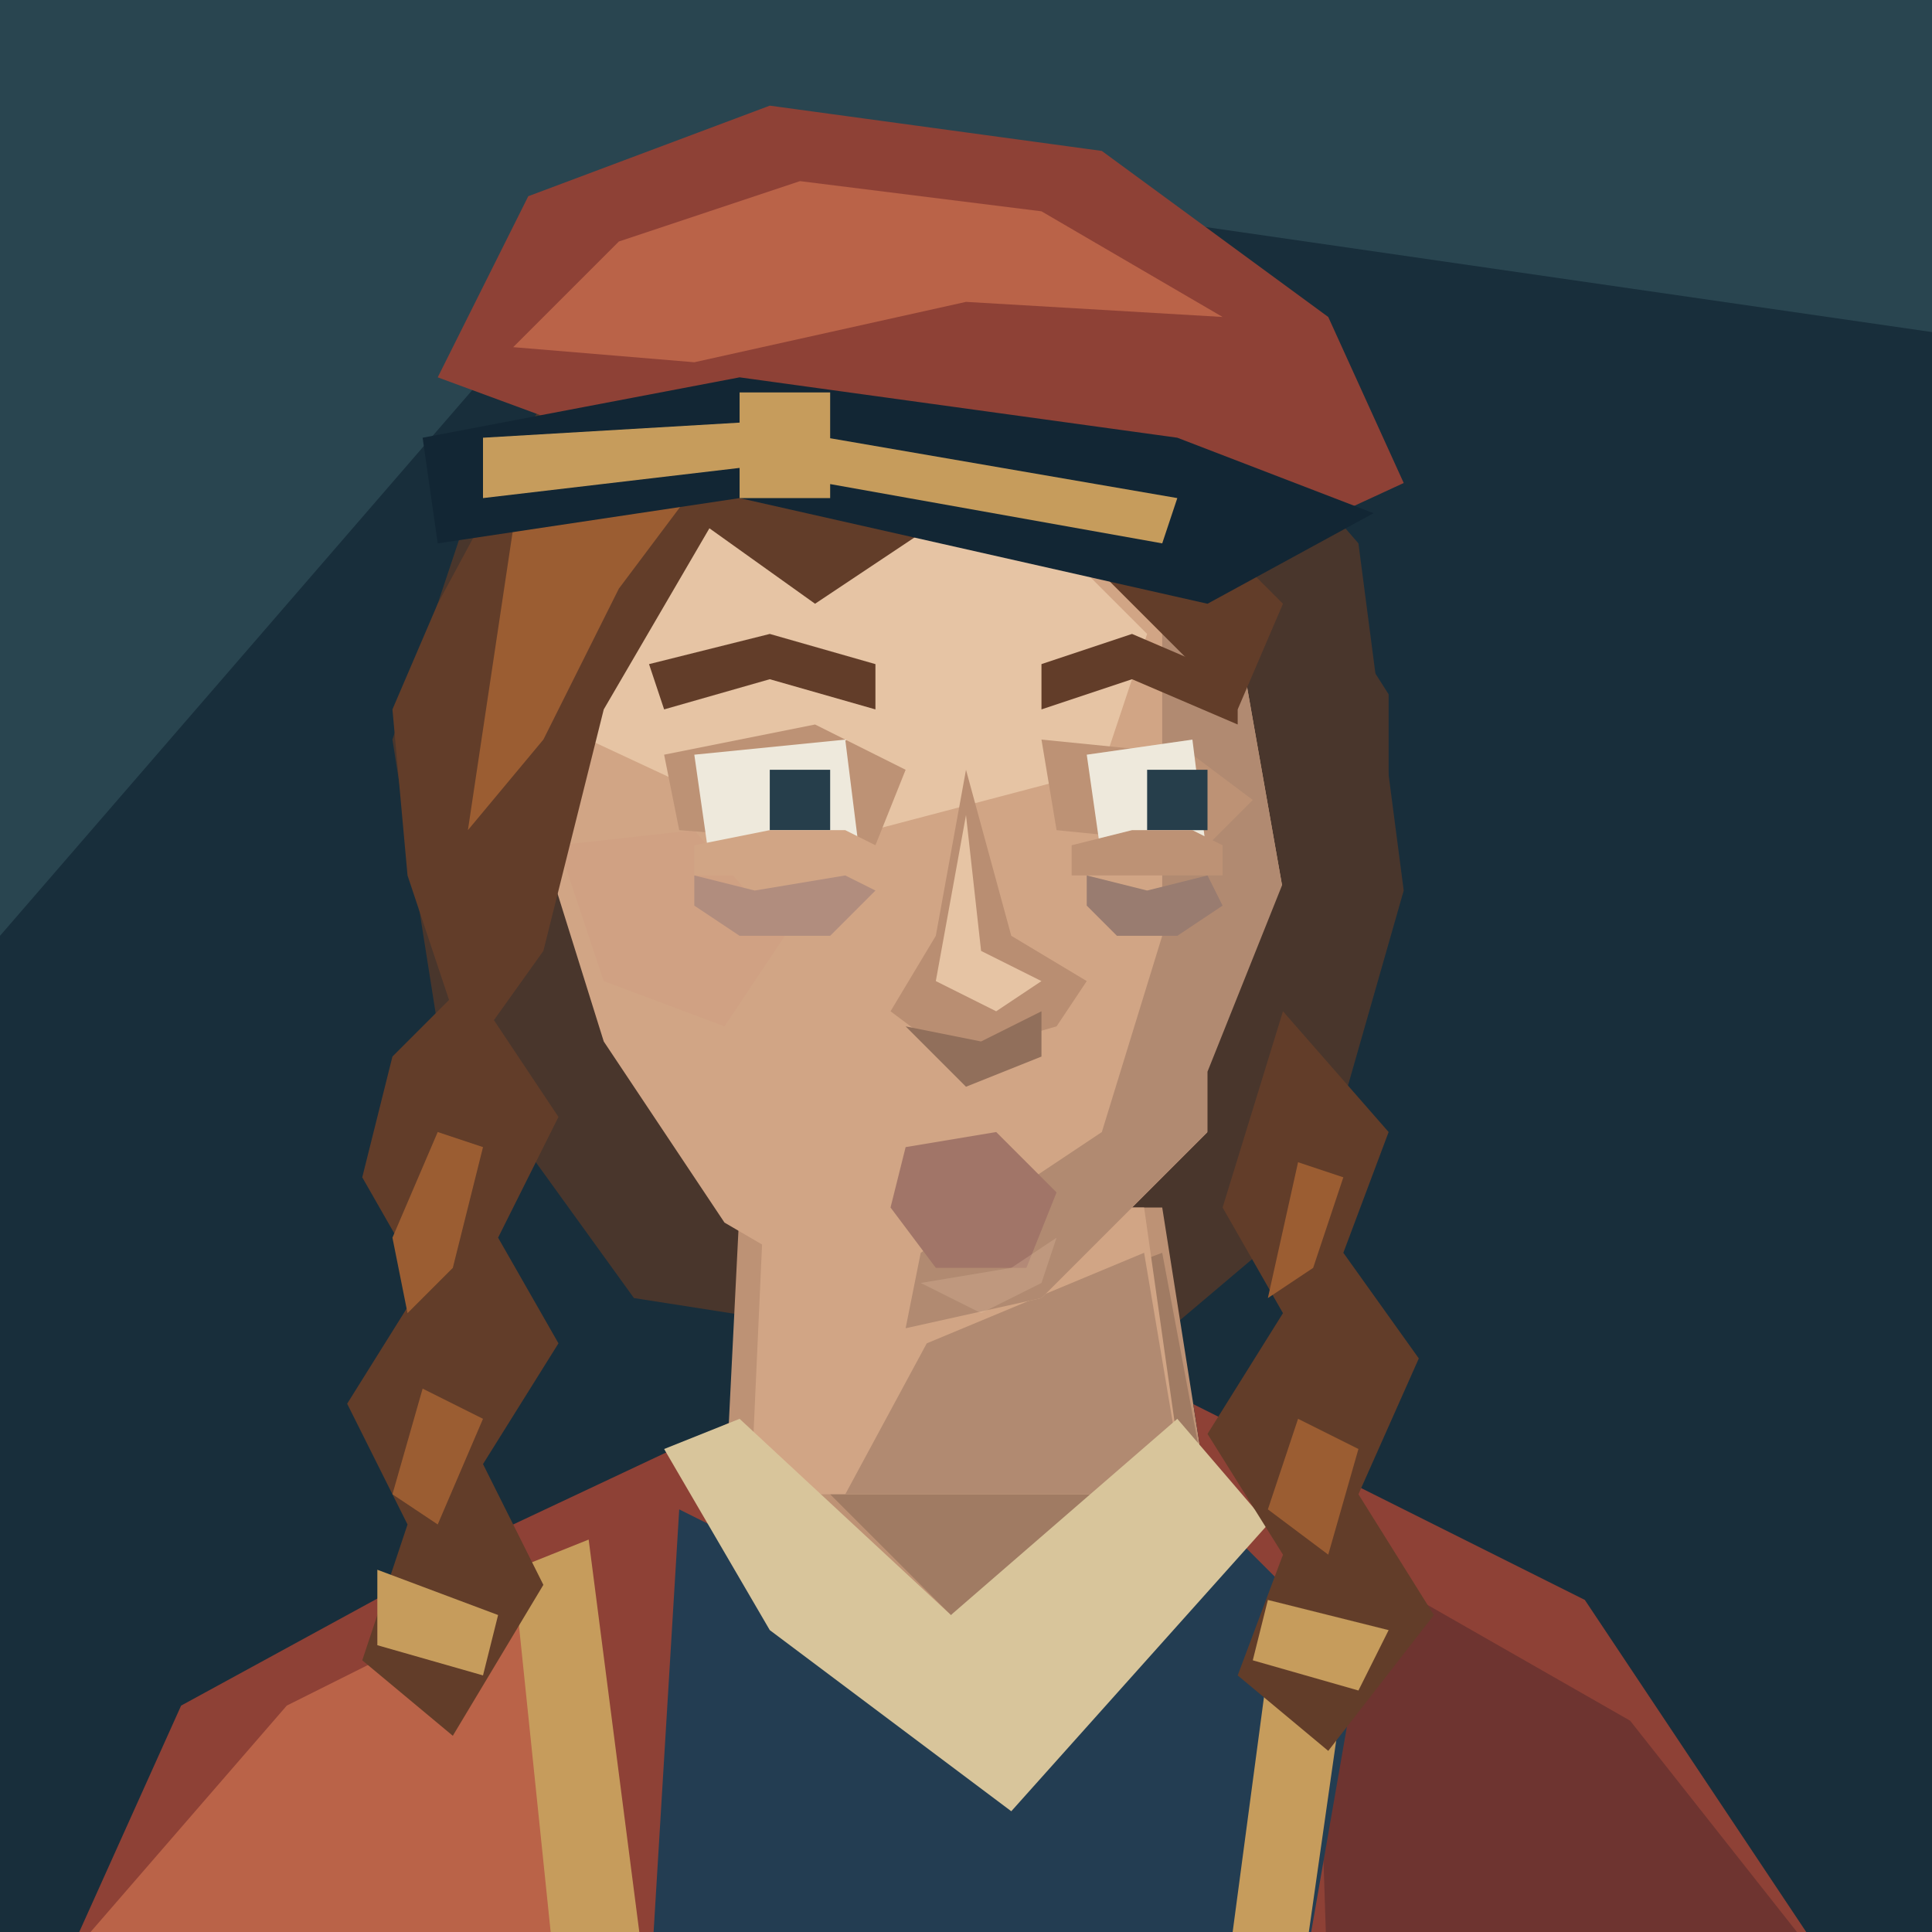
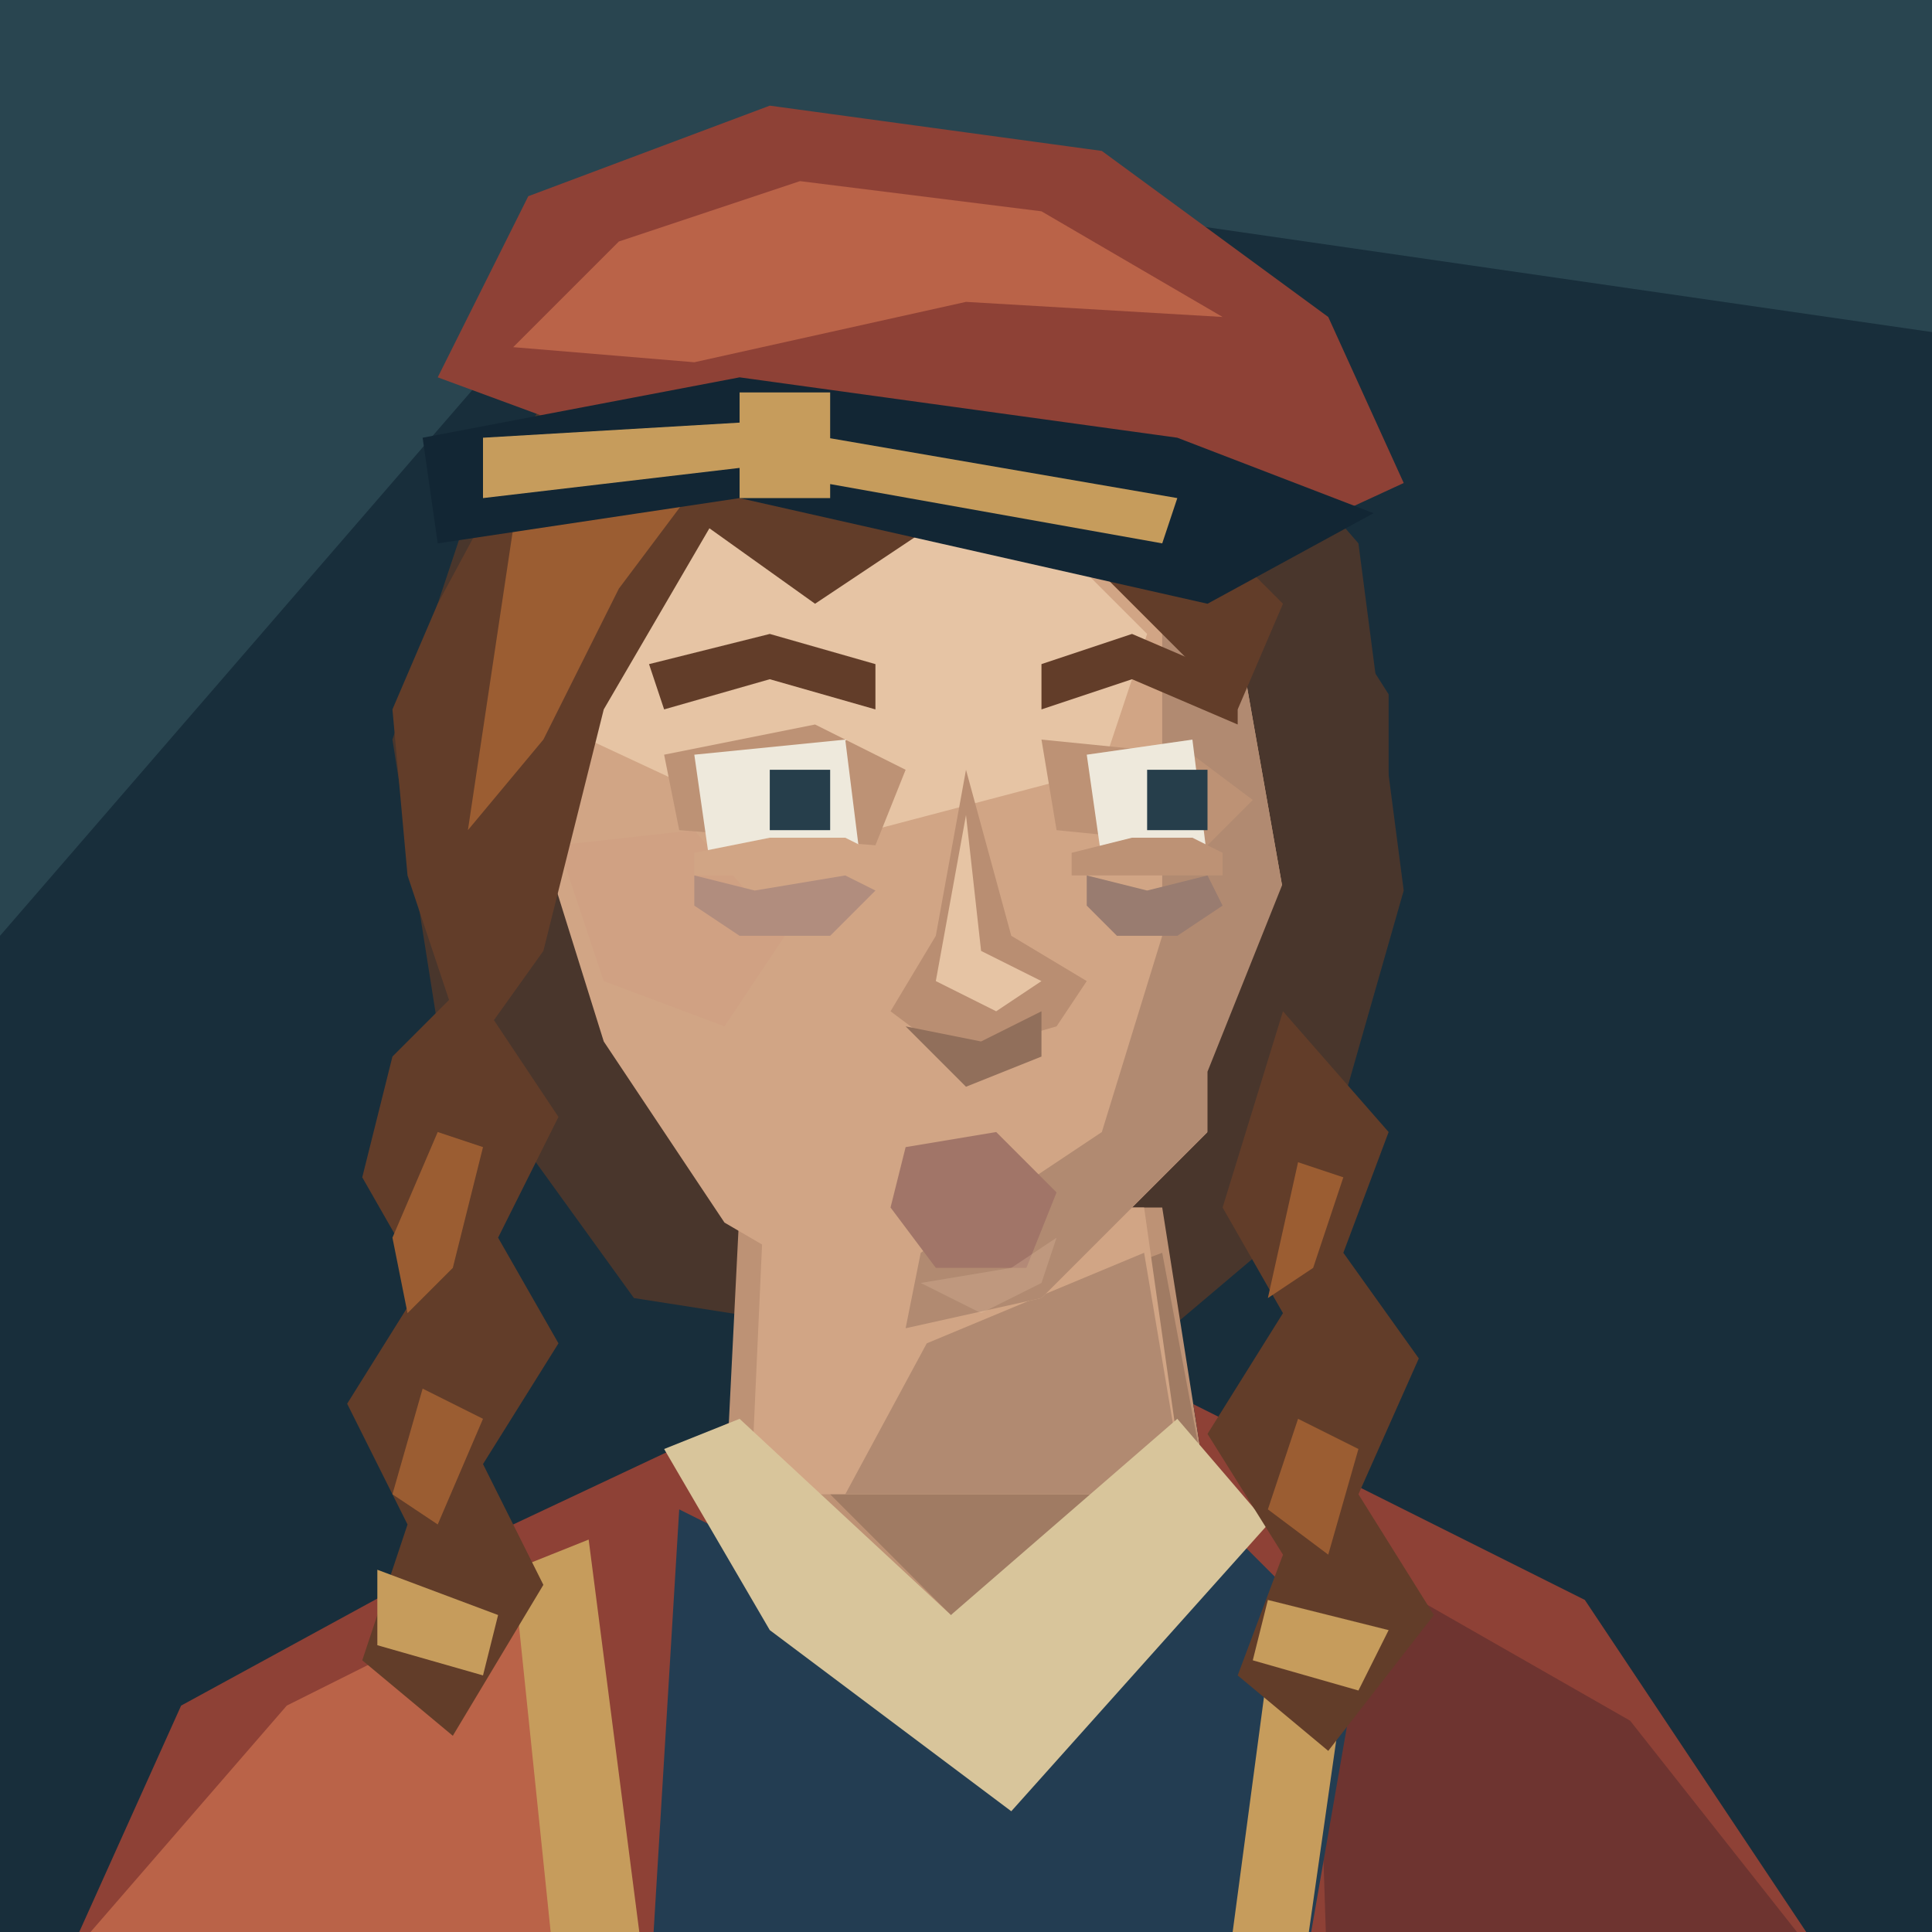
<svg xmlns="http://www.w3.org/2000/svg" width="128" height="128" viewBox="0 0 128 128">
  <path d="M0 0H128V128H0Z" fill="#182e3b" />
  <path d="M0 0H128V22L45 10L0 62Z" fill="#294550" />
  <path d="M31 34L40 21 58 15 77 21 90 36 93 59 87 80 74 91 42 86 29 68 26 49Z" fill="#49362c" />
  <g transform="translate(0 5)" data-part="neck">
    <path d="M49 75L48 95 64 106 80 94 77 75Z" fill="#bd9275" />
    <path d="M61 84L77 78 80 94 65 104 55 94Z" fill="#a07b63" />
  </g>
  <g data-part="neck-root">
    <polygon points="50.60,80 49.74,99 78.50,99 78.50,99 75.80,80" fill="#d1a585" />
    <polygon points="61.40,89 75.80,83 78.50,99 78.50,99 56.00,99 56.00,99" fill="#b18a71" />
  </g>
  <g transform="translate(0 5)" data-part="clothing">
    <defs>
      <clipPath id="shoulder-neckline" clipPathUnits="userSpaceOnUse">
        <path d="M0 0H128V160H0Z M49 75L48 95 64 106 80 94 77 75Z" clip-rule="evenodd" />
      </clipPath>
    </defs>
    <g clip-path="url(#shoulder-neckline)">
      <path d="M3 128L12 108 34 96 51 88H79L105 101 123 128Z" fill="#8e4136" />
      <path d="M6 123L19 108 37 99 43 128Z" fill="#ba6348" />
      <path d="M87 97L108 109 123 128H88Z" fill="#6e3430" />
    </g>
    <path d="M45 95L61 103 79 94 90 105 86 128H43Z" fill="#233d52" />
    <path d="M44 91L49 89 63 102 78 89 84 96 67 115 51 103Z" fill="#d8c59b" />
    <path d="M34 99L39 97 43 128H37Z M85 98L90 100 86 128H81Z" fill="#c69c5c" />
  </g>
  <path d="M40 33L54 26 71 30 82 42 85 59 80 75 69 86 60 88 48 81 40 69 35 53 35 44Z" fill="#d1a585" />
  <path d="M41 35L54 30 67 33 76 42 73 51 54 56 39 49 37 43Z" fill="#e6c4a4" />
  <path d="M77 35L82 42 85 59 80 75 69 86 60 88 61 83 73 75 77 62Z" fill="#b18a71" />
  <path d="M37 56L46 55 52 62 48 68 40 65Z" fill="#d0a183" />
  <path d="M44 50L54 48 60 51 58 56 45 55Z M69 49L79 50 83 53 80 56 70 55Z" fill="#bd9275" />
  <path d="M43 44L51 42 58 44V47L51 45 44 47Z M69 44L75 42 82 45V48L75 45 69 47Z" fill="#623d29" />
  <path d="M46 50L56 49 57 57H47Z M72 50L79 49 80 57H73Z" fill="#eee9dc" />
  <path d="M51 51H55V55H51Z M76 51H80V55H76Z" fill="#263e4b" />
  <g data-part="raised-lower-eyelids">
-     <path d="M46 56L51 55 56 55 58 56 58 58H46Z" fill="#d1a585" />
-     <path d="M71 56L75 55 79 55 81 56 81 58H71Z" fill="#bd9275" />
+     <path d="M46 56.5L51 55.5 56 55.5 58 56.5 58 58H46Z" fill="#d1a585" />
+     <path d="M71 56.5L75 55.5 79 55.5 81 56.5 81 58H71Z" fill="#bd9275" />
  </g>
  <g data-part="under-eye-fatigue">
    <path d="M46 58L50 59 56 58 58 59 55 62 49 62 46 60Z" fill="#b18d7e" />
    <path d="M72 58L76 59 80 58 81 60 78 62 74 62 72 60Z" fill="#997c70" />
  </g>
  <path d="M64 51L62 62 59 67 63 70 70 68 72 65 67 62Z" fill="#b98e72" />
  <path d="M64 54L65 63 69 65 66 67 62 65Z" fill="#e6c4a4" />
  <path d="M60 68L65 69 69 67 69 70 64 72Z" fill="#916f5b" />
  <path d="M60 76L66 75 70 79 68 84 62 84 59 80Z" fill="#a17568" />
  <path d="M61 85L67 84 70 82 69 85 65 87Z" fill="#e6c4a4" data-part="chin-highlight" opacity=".25" />
  <path d="M29 40L36 27 47 22 60 23 74 29 85 40 82 47 72 37 63 34 54 40 47 35 40 47 36 63 31 70 27 58 26 47Z" fill="#623d29" />
  <path d="M34 35L41 28 48 26 57 27 47 31 41 39 36 49 31 55Z" fill="#9b5d32" />
  <path d="M85 35L92 46 92 62 85 78 80 82 80 71 86 56Z" fill="#49362c" />
  <path d="M31 65L37 74 33 82 37 89 32 97 36 105 30 115 24 110 27 101 23 93 28 85 24 78 26 70Z M85 67L92 75 89 83 94 90 90 99 95 107 88 116 82 111 85 103 80 95 85 87 81 80Z" fill="#623d29" />
  <path d="M29 75L32 76 30 84 27 87 26 82Z M28 92L32 94 29 101 26 99Z M86 77L89 78 87 84 84 86Z M86 94L90 96 88 103 84 100Z" fill="#9b5d32" />
  <path d="M25 104L33 107 32 111 25 109Z M84 106L92 108 90 112 83 110Z" fill="#c69c5c" />
  <path d="M29 25L35 13 51 7 73 10 88 21 93 32 80 38 48 32Z" fill="#8e4136" />
  <path d="M34 23L41 16 53 12 69 14 81 21 64 20 46 24Z" fill="#ba6348" />
  <path d="M28 29L49 25 78 29 91 34 80 40 49 33 29 36Z" fill="#122634" />
  <path d="M32 29L49 28 78 33 77 36 49 31 32 33Z M49 26H55V33H49Z" fill="#c69c5c" />
</svg>
